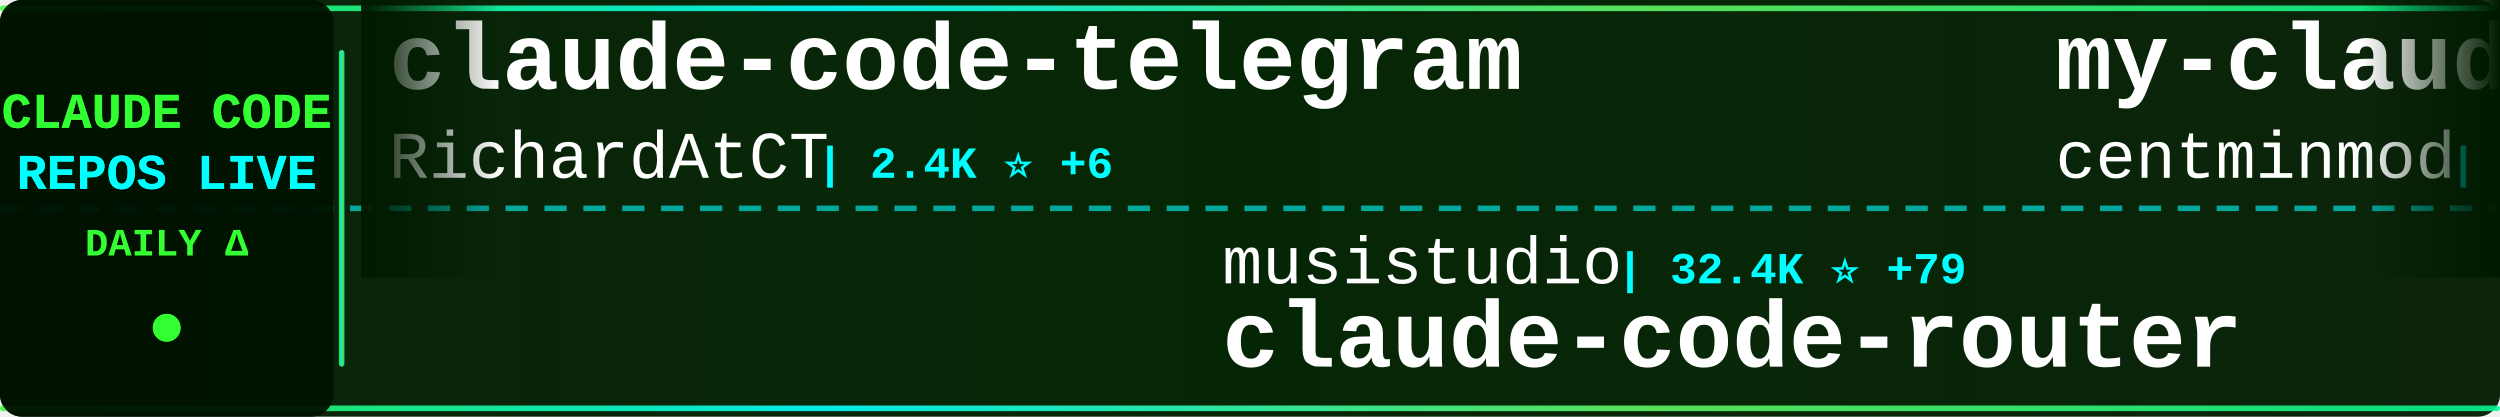
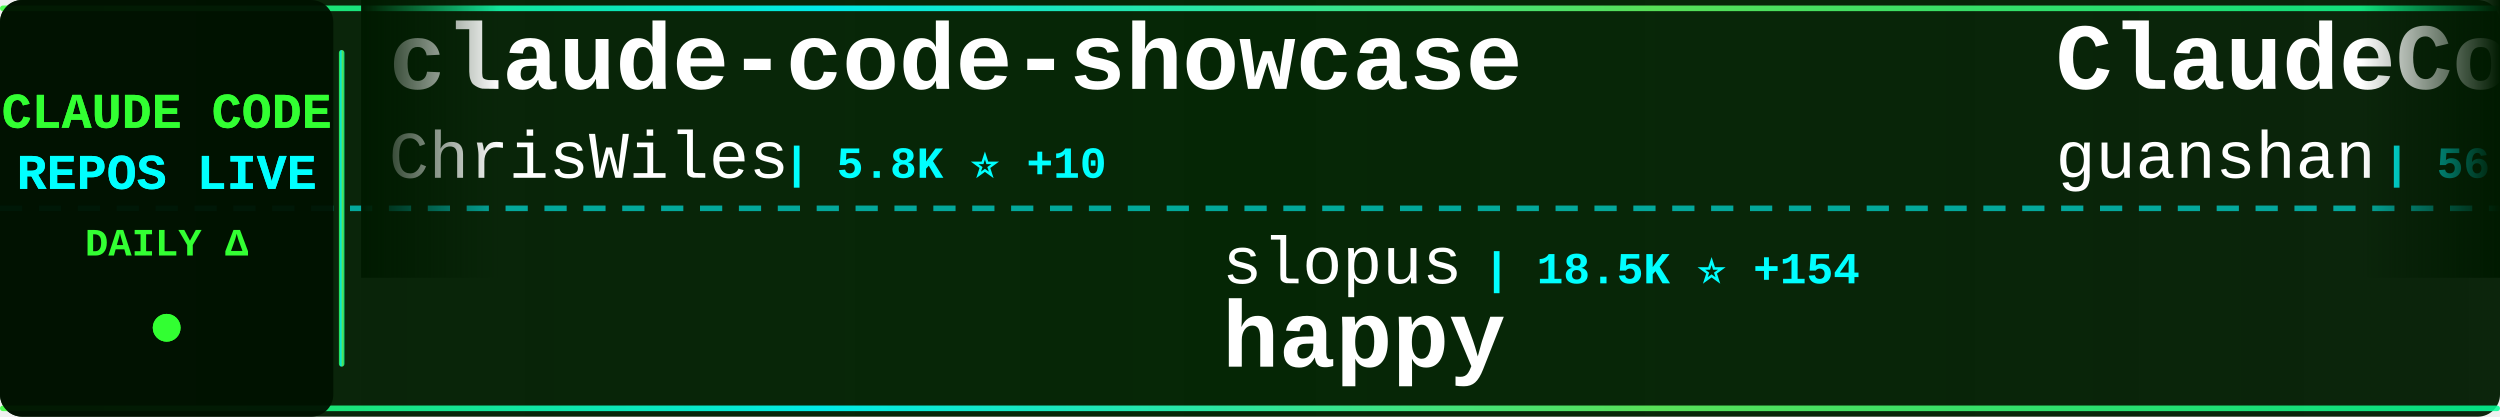
<svg xmlns="http://www.w3.org/2000/svg" width="900" height="150">
  <defs>
    <linearGradient id="tickerBg" x1="0%" y1="0%" x2="100%" y2="0%">
      <stop offset="0%" style="stop-color:#001a00;stop-opacity:0.95" />
      <stop offset="50%" style="stop-color:#002200;stop-opacity:0.98" />
      <stop offset="100%" style="stop-color:#001a00;stop-opacity:0.95" />
    </linearGradient>
    <linearGradient id="borderGrad" x1="0%" y1="0%" x2="100%" y2="0%">
      <stop offset="0%" style="stop-color:#33ff33;stop-opacity:0.85">
        <animate attributeName="stop-opacity" values="0.85;1;0.85" dur="2s" repeatCount="indefinite" />
      </stop>
      <stop offset="33%" style="stop-color:#00ffff;stop-opacity:0.9">
        <animate attributeName="stop-opacity" values="0.9;1;0.9" dur="2.2s" repeatCount="indefinite" />
      </stop>
      <stop offset="66%" style="stop-color:#66ff66;stop-opacity:0.85">
        <animate attributeName="stop-opacity" values="0.85;1;0.85" dur="1.8s" repeatCount="indefinite" />
      </stop>
      <stop offset="100%" style="stop-color:#00ff99;stop-opacity:0.85">
        <animate attributeName="stop-opacity" values="0.85;1;0.85" dur="2s" repeatCount="indefinite" />
      </stop>
    </linearGradient>
    <filter id="textGlow">
      <feGaussianBlur stdDeviation="0.1" result="coloredBlur" />
      <feMerge>
        <feMergeNode in="coloredBlur" />
        <feMergeNode in="SourceGraphic" />
      </feMerge>
    </filter>
    <filter id="metricGlow">
      <feGaussianBlur stdDeviation="0.2" result="coloredBlur" />
      <feMerge>
        <feMergeNode in="coloredBlur" />
        <feMergeNode in="SourceGraphic" />
      </feMerge>
    </filter>
    <linearGradient id="leftFade" x1="0%" y1="0%" x2="100%" y2="0%">
      <stop offset="0%" style="stop-color:#001a00;stop-opacity:1" />
      <stop offset="100%" style="stop-color:#001a00;stop-opacity:0" />
    </linearGradient>
    <linearGradient id="rightFade" x1="0%" y1="0%" x2="100%" y2="0%">
      <stop offset="0%" style="stop-color:#001a00;stop-opacity:0" />
      <stop offset="100%" style="stop-color:#001a00;stop-opacity:1" />
    </linearGradient>
  </defs>
  <rect width="900" height="150" fill="url(#tickerBg)" rx="8" />
  <rect x="0" y="2" width="900" height="2" fill="url(#borderGrad)" rx="1" />
  <rect x="0" y="146" width="900" height="2" fill="url(#borderGrad)" rx="1" />
  <line x1="0" y1="75" x2="900" y2="75" stroke="#00ffff" stroke-width="2" stroke-dasharray="8 6" opacity="0.6" />
  <rect x="0" y="0" width="120" height="150" fill="#001100" opacity="0.95" rx="8" />
  <text x="60" y="46" font-family="'Courier New', monospace" font-size="18" font-weight="bold" fill="#33ff33" text-anchor="middle" filter="url(#textGlow)">
    CLAUDE CODE
  </text>
  <text x="60" y="68" font-family="'Courier New', monospace" font-size="18" font-weight="bold" fill="#00ffff" text-anchor="middle" filter="url(#textGlow)">
    REPOS LIVE
  </text>
  <text x="60" y="92" font-family="'Courier New', monospace" font-size="14" font-weight="bold" fill="#33ff33" text-anchor="middle">
    DAILY Δ
  </text>
  <circle cx="60" cy="118" r="5" fill="#33ff33" filter="url(#metricGlow)">
    <animate attributeName="r" values="4;6;4" dur="1.5s" repeatCount="indefinite" />
    <animate attributeName="opacity" values="0.6;1;0.6" dur="1.5s" repeatCount="indefinite" />
  </circle>
  <rect x="122" y="18" width="2" height="114" fill="url(#borderGrad)" rx="1" />
  <clipPath id="tickerClip">
    <rect x="130" y="0" width="770" height="150" />
  </clipPath>
  <g clip-path="url(#tickerClip)">
    <g id="tickerItems">
      <animateTransform attributeName="transform" attributeType="XML" type="translate" from="0 0" to="-3000 0" dur="54s" repeatCount="indefinite" />
      <g transform="translate(0, 0)">
-         <text x="140" y="32" font-family="'Courier New', monospace" font-size="34" font-weight="bold" fill="#ffffff">claude-code-telegram</text>
-         <text x="140" y="64" font-family="'Courier New', monospace" font-size="24" font-weight="normal" fill="#ffffff" opacity="1.0">RichardAtCT</text>
-         <text x="294" y="64" font-family="'Courier New', monospace" font-size="16" font-weight="bold" fill="#00ffff"> | 2.4K ⭐ +6</text>
+         <text x="140" y="32" font-family="'Courier New', monospace" font-size="34" font-weight="bold" fill="#ffffff">claude-code-showcase</text>
+         <text x="140" y="64" font-family="'Courier New', monospace" font-size="24" font-weight="normal" fill="#ffffff" opacity="1.0">ChrisWiles</text>
+         <text x="282" y="64" font-family="'Courier New', monospace" font-size="16" font-weight="bold" fill="#00ffff"> | 5.8K ⭐ +10</text>
      </g>
      <g transform="translate(300, 0)">
-         <text x="140" y="102" font-family="'Courier New', monospace" font-size="24" font-weight="normal" fill="#ffffff" opacity="1.0">musistudio</text>
-         <text x="282" y="102" font-family="'Courier New', monospace" font-size="16" font-weight="bold" fill="#00ffff"> | 32.4K ⭐ +79</text>
-         <text x="140" y="132" font-family="'Courier New', monospace" font-size="34" font-weight="bold" fill="#ffffff">claude-code-router</text>
+         <text x="140" y="102" font-family="'Courier New', monospace" font-size="24" font-weight="normal" fill="#ffffff" opacity="1.0">slopus</text>
+         <text x="234" y="102" font-family="'Courier New', monospace" font-size="16" font-weight="bold" fill="#00ffff"> | 18.5K ⭐ +154</text>
+         <text x="140" y="132" font-family="'Courier New', monospace" font-size="34" font-weight="bold" fill="#ffffff">happy</text>
      </g>
      <g transform="translate(600, 0)">
-         <text x="140" y="32" font-family="'Courier New', monospace" font-size="34" font-weight="bold" fill="#ffffff">my-claude-code-setup</text>
-         <text x="140" y="64" font-family="'Courier New', monospace" font-size="24" font-weight="normal" fill="#ffffff" opacity="1.0">centminmod</text>
-         <text x="282" y="64" font-family="'Courier New', monospace" font-size="16" font-weight="bold" fill="#00ffff"> | 2.2K ⭐ +5</text>
+         <text x="140" y="32" font-family="'Courier New', monospace" font-size="34" font-weight="bold" fill="#ffffff">ClaudeCode</text>
+         <text x="140" y="64" font-family="'Courier New', monospace" font-size="24" font-weight="normal" fill="#ffffff" opacity="1.0">guanshan</text>
+         <text x="258" y="64" font-family="'Courier New', monospace" font-size="16" font-weight="bold" fill="#00ffff"> | 56 ⭐ +1</text>
      </g>
      <g transform="translate(900, 0)">
-         <text x="140" y="102" font-family="'Courier New', monospace" font-size="24" font-weight="normal" fill="#ffffff" opacity="1.0">affaan-m</text>
-         <text x="258" y="102" font-family="'Courier New', monospace" font-size="16" font-weight="bold" fill="#00ffff"> | 158.2K ⭐ +1.3K</text>
-         <text x="140" y="132" font-family="'Courier New', monospace" font-size="34" font-weight="bold" fill="#ffffff">everything-claude-code</text>
+         <text x="140" y="102" font-family="'Courier New', monospace" font-size="24" font-weight="normal" fill="#ffffff" opacity="1.0">anthropics</text>
+         <text x="282" y="102" font-family="'Courier New', monospace" font-size="16" font-weight="bold" fill="#00ffff"> | 7.1K ⭐ +17</text>
+         <text x="140" y="132" font-family="'Courier New', monospace" font-size="34" font-weight="bold" fill="#ffffff">claude-code-action</text>
      </g>
      <g transform="translate(1200, 0)">
-         <text x="140" y="32" font-family="'Courier New', monospace" font-size="34" font-weight="bold" fill="#ffffff">claude-code-proxy</text>
-         <text x="140" y="64" font-family="'Courier New', monospace" font-size="24" font-weight="normal" fill="#ffffff" opacity="1.0">1rgs</text>
-         <text x="210" y="64" font-family="'Courier New', monospace" font-size="16" font-weight="bold" fill="#00ffff"> | 3.4K ⭐ +10</text>
+         <text x="140" y="32" font-family="'Courier New', monospace" font-size="34" font-weight="bold" fill="#ffffff">claude-coder</text>
+         <text x="140" y="64" font-family="'Courier New', monospace" font-size="24" font-weight="normal" fill="#ffffff" opacity="1.0">kodu-ai</text>
+         <text x="246" y="64" font-family="'Courier New', monospace" font-size="16" font-weight="bold" fill="#00ffff"> | 5.3K ⭐ +1</text>
      </g>
      <g transform="translate(1500, 0)">
-         <text x="140" y="102" font-family="'Courier New', monospace" font-size="24" font-weight="normal" fill="#ffffff" opacity="1.0">anthropics</text>
-         <text x="282" y="102" font-family="'Courier New', monospace" font-size="16" font-weight="bold" fill="#00ffff"> | 4.3K ⭐ +14</text>
-         <text x="140" y="132" font-family="'Courier New', monospace" font-size="34" font-weight="bold" fill="#ffffff">claude-code-security-rev...</text>
+         <text x="140" y="102" font-family="'Courier New', monospace" font-size="24" font-weight="normal" fill="#ffffff" opacity="1.0">pengchengneo</text>
+         <text x="306" y="102" font-family="'Courier New', monospace" font-size="16" font-weight="bold" fill="#00ffff"> | 1.2K ⭐ +5</text>
+         <text x="140" y="132" font-family="'Courier New', monospace" font-size="34" font-weight="bold" fill="#ffffff">Claude-Code</text>
      </g>
      <g transform="translate(1800, 0)">
-         <text x="140" y="32" font-family="'Courier New', monospace" font-size="34" font-weight="bold" fill="#ffffff">claude-code-sourcemap</text>
-         <text x="140" y="64" font-family="'Courier New', monospace" font-size="24" font-weight="normal" fill="#ffffff" opacity="1.0">ChinaSiro</text>
-         <text x="270" y="64" font-family="'Courier New', monospace" font-size="16" font-weight="bold" fill="#00ffff"> | 8.9K ⭐ +18</text>
+         <text x="140" y="32" font-family="'Courier New', monospace" font-size="34" font-weight="bold" fill="#ffffff">claude-code-base-action</text>
+         <text x="140" y="64" font-family="'Courier New', monospace" font-size="24" font-weight="normal" fill="#ffffff" opacity="1.0">anthropics</text>
+         <text x="282" y="64" font-family="'Courier New', monospace" font-size="16" font-weight="bold" fill="#00ffff"> | 797 ⭐ +2</text>
      </g>
      <g transform="translate(2100, 0)">
-         <text x="140" y="102" font-family="'Courier New', monospace" font-size="24" font-weight="normal" fill="#ffffff" opacity="1.0">zebbern</text>
-         <text x="246" y="102" font-family="'Courier New', monospace" font-size="16" font-weight="bold" fill="#00ffff"> | 3.9K ⭐ +7</text>
-         <text x="140" y="132" font-family="'Courier New', monospace" font-size="34" font-weight="bold" fill="#ffffff">claude-code-guide</text>
+         <text x="140" y="102" font-family="'Courier New', monospace" font-size="24" font-weight="normal" fill="#ffffff" opacity="1.0">ghuntley</text>
+         <text x="258" y="102" font-family="'Courier New', monospace" font-size="16" font-weight="bold" fill="#00ffff"> | 972 ⭐</text>
+         <text x="140" y="132" font-family="'Courier New', monospace" font-size="34" font-weight="bold" fill="#ffffff">claude-code-source-code-...</text>
      </g>
      <g transform="translate(2400, 0)">
-         <text x="140" y="32" font-family="'Courier New', monospace" font-size="34" font-weight="bold" fill="#ffffff">claude-code-settings</text>
-         <text x="140" y="64" font-family="'Courier New', monospace" font-size="24" font-weight="normal" fill="#ffffff" opacity="1.0">feiskyer</text>
-         <text x="258" y="64" font-family="'Courier New', monospace" font-size="16" font-weight="bold" fill="#00ffff"> | 1.4K ⭐ +5</text>
+         <text x="140" y="32" font-family="'Courier New', monospace" font-size="34" font-weight="bold" fill="#ffffff">claude-code-reverse</text>
+         <text x="140" y="64" font-family="'Courier New', monospace" font-size="24" font-weight="normal" fill="#ffffff" opacity="1.0">Yuyz0112</text>
+         <text x="258" y="64" font-family="'Courier New', monospace" font-size="16" font-weight="bold" fill="#00ffff"> | 2.3K ⭐ +2</text>
      </g>
      <g transform="translate(2700, 0)">
-         <text x="140" y="102" font-family="'Courier New', monospace" font-size="24" font-weight="normal" fill="#ffffff" opacity="1.0">snarktank</text>
-         <text x="270" y="102" font-family="'Courier New', monospace" font-size="16" font-weight="bold" fill="#00ffff"> | 17.0K ⭐ +106</text>
-         <text x="140" y="132" font-family="'Courier New', monospace" font-size="34" font-weight="bold" fill="#ffffff">ralph</text>
+         <text x="140" y="102" font-family="'Courier New', monospace" font-size="24" font-weight="normal" fill="#ffffff" opacity="1.0">anthropics</text>
+         <text x="282" y="102" font-family="'Courier New', monospace" font-size="16" font-weight="bold" fill="#00ffff"> | 114.8K ⭐ +462</text>
+         <text x="140" y="132" font-family="'Courier New', monospace" font-size="34" font-weight="bold" fill="#ffffff">claude-code</text>
      </g>
      <g transform="translate(3000, 0)">
-         <text x="140" y="32" font-family="'Courier New', monospace" font-size="34" font-weight="bold" fill="#ffffff">claude-code-telegram</text>
-         <text x="140" y="64" font-family="'Courier New', monospace" font-size="24" font-weight="normal" fill="#ffffff" opacity="1.0">RichardAtCT</text>
-         <text x="294" y="64" font-family="'Courier New', monospace" font-size="16" font-weight="bold" fill="#00ffff"> | 2.4K ⭐ +6</text>
+         <text x="140" y="32" font-family="'Courier New', monospace" font-size="34" font-weight="bold" fill="#ffffff">claude-code-showcase</text>
+         <text x="140" y="64" font-family="'Courier New', monospace" font-size="24" font-weight="normal" fill="#ffffff" opacity="1.0">ChrisWiles</text>
+         <text x="282" y="64" font-family="'Courier New', monospace" font-size="16" font-weight="bold" fill="#00ffff"> | 5.8K ⭐ +10</text>
      </g>
      <g transform="translate(3300, 0)">
-         <text x="140" y="102" font-family="'Courier New', monospace" font-size="24" font-weight="normal" fill="#ffffff" opacity="1.0">musistudio</text>
-         <text x="282" y="102" font-family="'Courier New', monospace" font-size="16" font-weight="bold" fill="#00ffff"> | 32.4K ⭐ +79</text>
-         <text x="140" y="132" font-family="'Courier New', monospace" font-size="34" font-weight="bold" fill="#ffffff">claude-code-router</text>
+         <text x="140" y="102" font-family="'Courier New', monospace" font-size="24" font-weight="normal" fill="#ffffff" opacity="1.0">slopus</text>
+         <text x="234" y="102" font-family="'Courier New', monospace" font-size="16" font-weight="bold" fill="#00ffff"> | 18.5K ⭐ +154</text>
+         <text x="140" y="132" font-family="'Courier New', monospace" font-size="34" font-weight="bold" fill="#ffffff">happy</text>
      </g>
      <g transform="translate(3600, 0)">
-         <text x="140" y="32" font-family="'Courier New', monospace" font-size="34" font-weight="bold" fill="#ffffff">my-claude-code-setup</text>
-         <text x="140" y="64" font-family="'Courier New', monospace" font-size="24" font-weight="normal" fill="#ffffff" opacity="1.0">centminmod</text>
-         <text x="282" y="64" font-family="'Courier New', monospace" font-size="16" font-weight="bold" fill="#00ffff"> | 2.2K ⭐ +5</text>
+         <text x="140" y="32" font-family="'Courier New', monospace" font-size="34" font-weight="bold" fill="#ffffff">ClaudeCode</text>
+         <text x="140" y="64" font-family="'Courier New', monospace" font-size="24" font-weight="normal" fill="#ffffff" opacity="1.0">guanshan</text>
+         <text x="258" y="64" font-family="'Courier New', monospace" font-size="16" font-weight="bold" fill="#00ffff"> | 56 ⭐ +1</text>
      </g>
      <g transform="translate(3900, 0)">
-         <text x="140" y="102" font-family="'Courier New', monospace" font-size="24" font-weight="normal" fill="#ffffff" opacity="1.0">affaan-m</text>
-         <text x="258" y="102" font-family="'Courier New', monospace" font-size="16" font-weight="bold" fill="#00ffff"> | 158.2K ⭐ +1.3K</text>
-         <text x="140" y="132" font-family="'Courier New', monospace" font-size="34" font-weight="bold" fill="#ffffff">everything-claude-code</text>
+         <text x="140" y="102" font-family="'Courier New', monospace" font-size="24" font-weight="normal" fill="#ffffff" opacity="1.0">anthropics</text>
+         <text x="282" y="102" font-family="'Courier New', monospace" font-size="16" font-weight="bold" fill="#00ffff"> | 7.1K ⭐ +17</text>
+         <text x="140" y="132" font-family="'Courier New', monospace" font-size="34" font-weight="bold" fill="#ffffff">claude-code-action</text>
      </g>
    </g>
  </g>
  <rect x="130" y="0" width="50" height="100" fill="url(#leftFade)" />
  <rect x="850" y="0" width="50" height="100" fill="url(#rightFade)" />
</svg>
